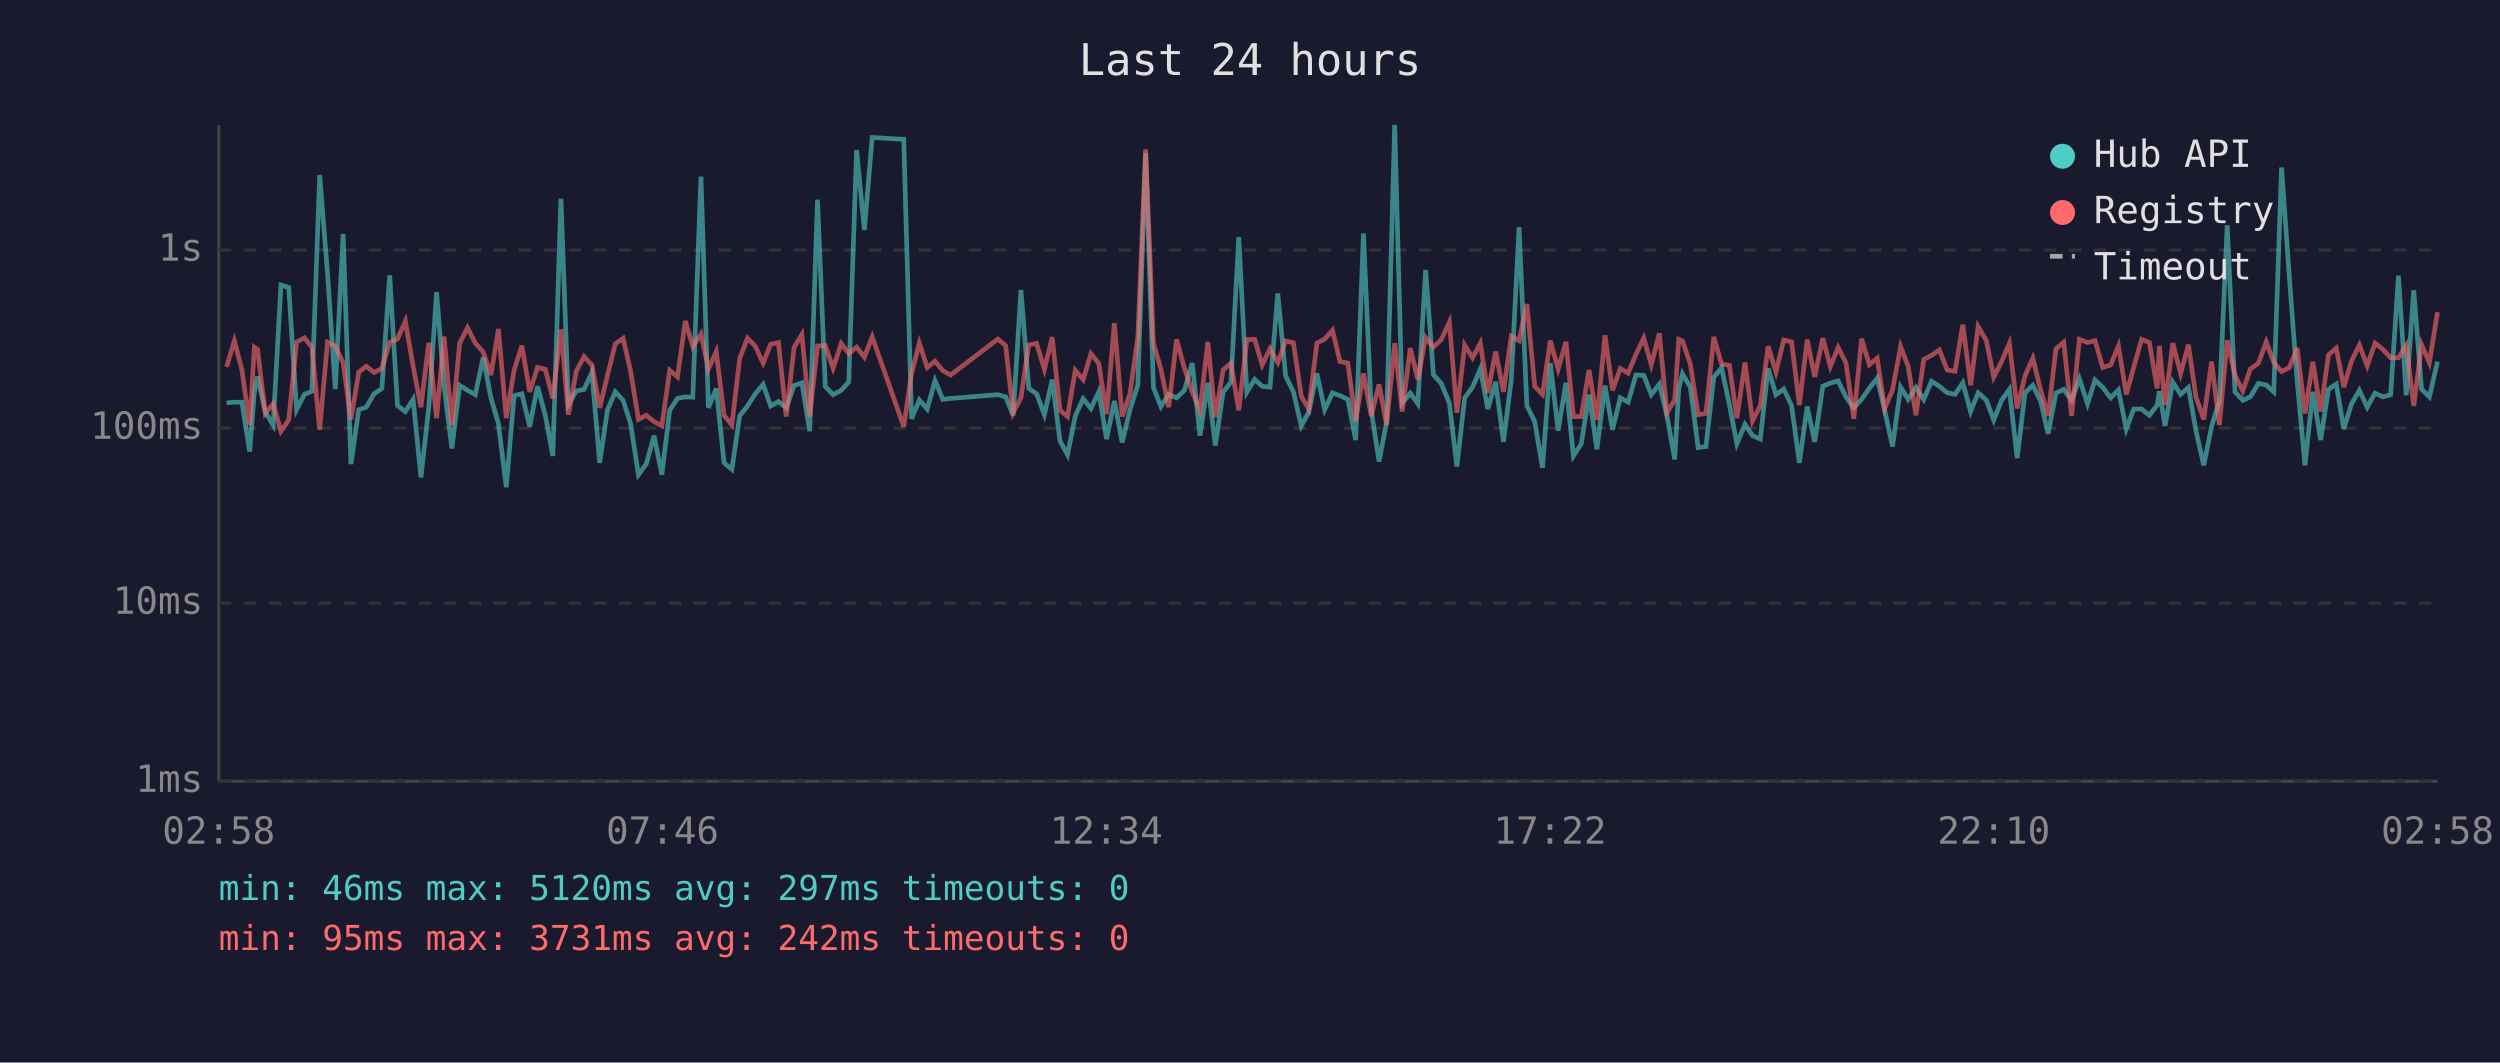
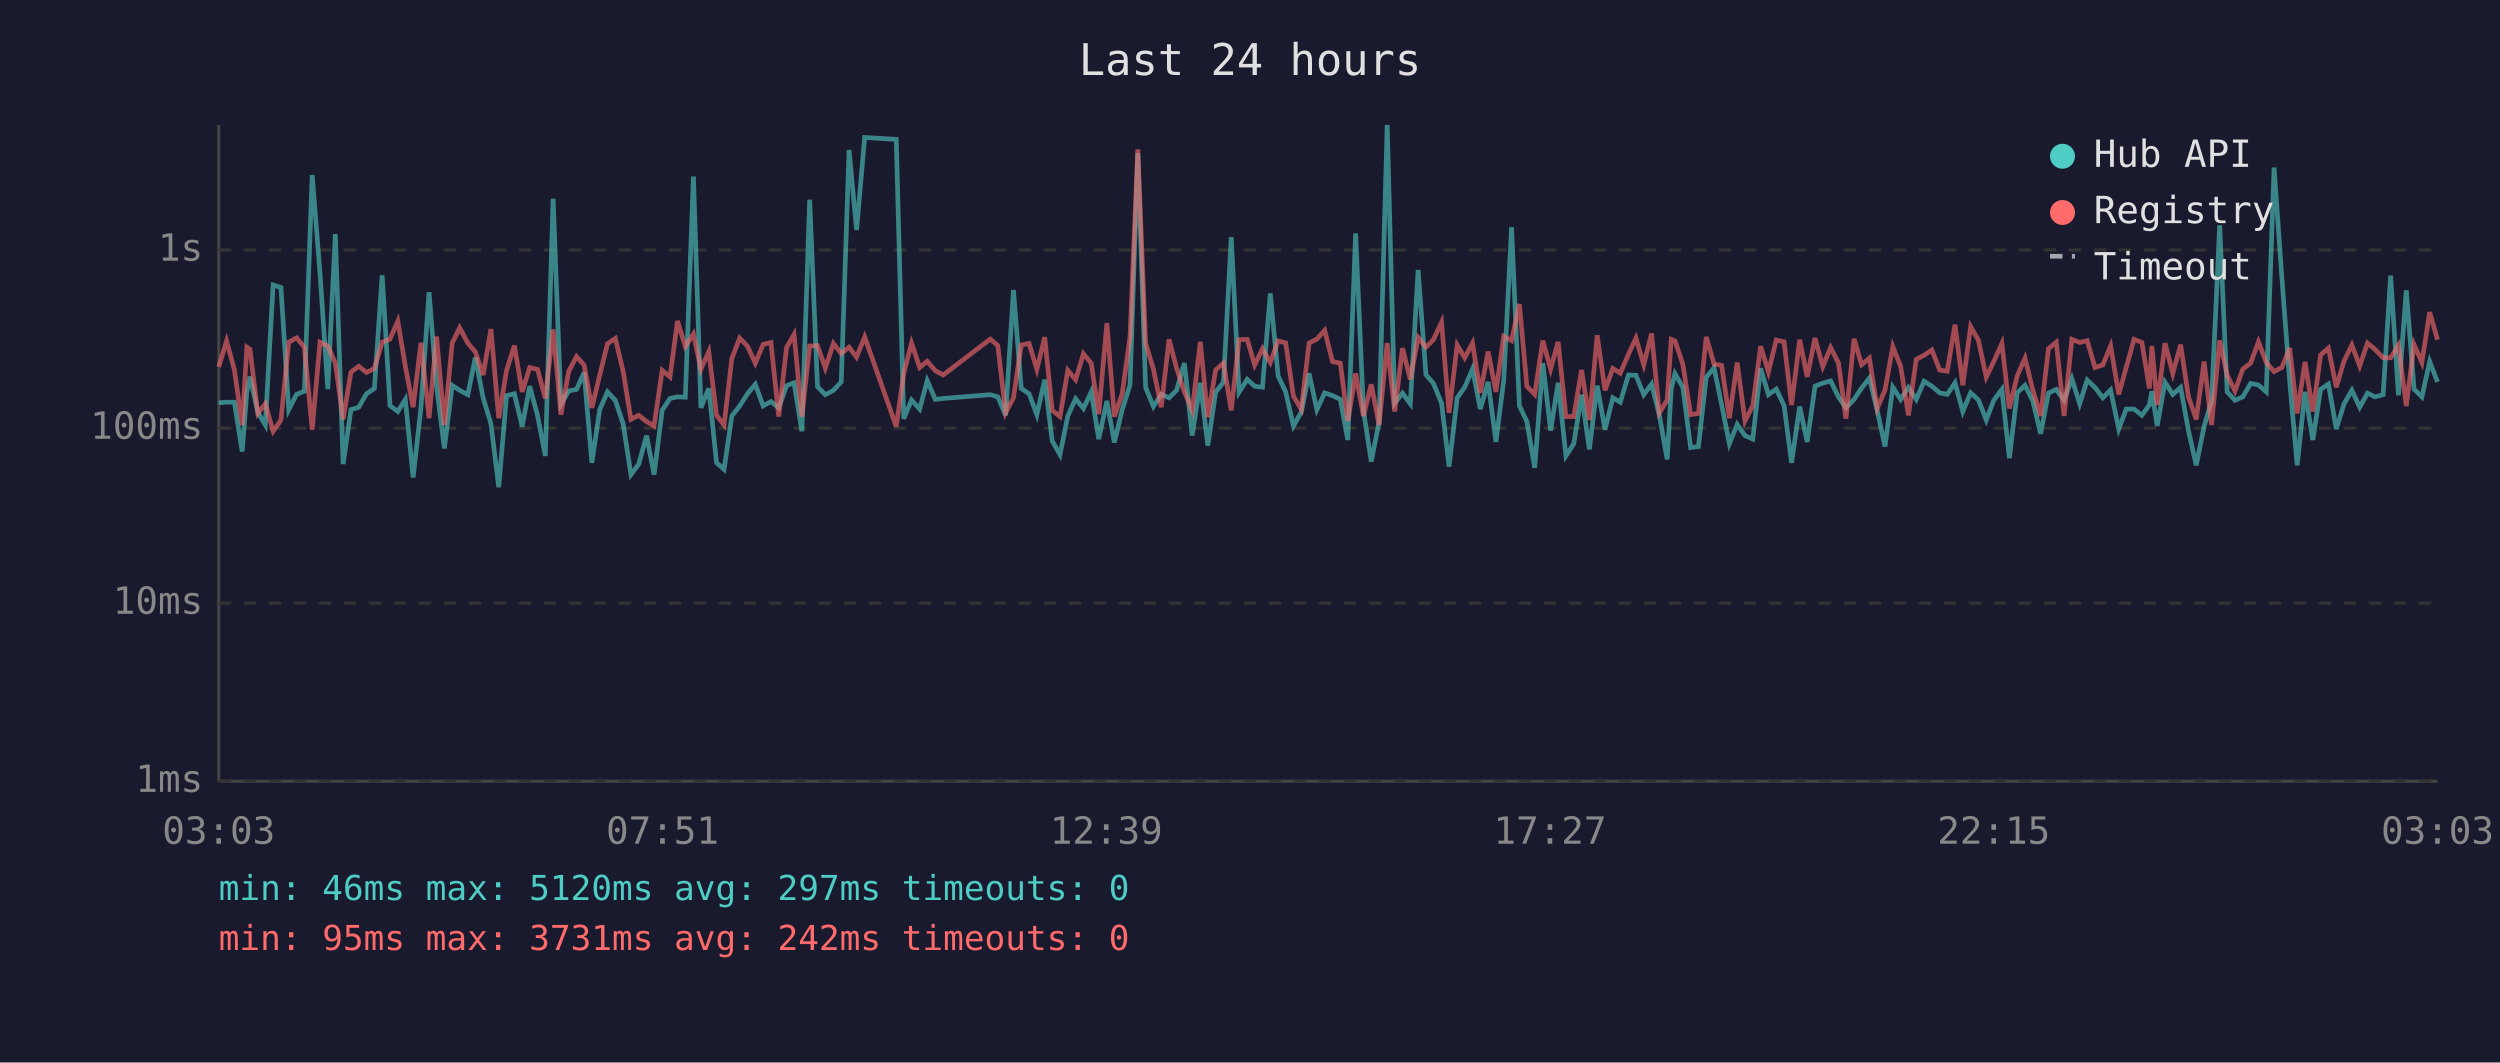
<svg xmlns="http://www.w3.org/2000/svg" viewBox="0 0 800 340" font-family="monospace" font-size="12">
  <rect width="800" height="340" fill="#1a1a2e" />
  <text x="400" y="24" fill="#e0e0e0" font-size="14" text-anchor="middle">Last 24 hours</text>
  <line x1="70" y1="40" x2="70" y2="250" stroke="#444" stroke-width="1" />
  <line x1="70" y1="250" x2="780" y2="250" stroke="#444" stroke-width="1" />
  <line x1="70" y1="250" x2="780" y2="250" stroke="#333" stroke-width="1" stroke-dasharray="4" />
  <text x="65" y="250" fill="#888" text-anchor="end" dominant-baseline="middle">1ms</text>
  <line x1="70" y1="193" x2="780" y2="193" stroke="#333" stroke-width="1" stroke-dasharray="4" />
  <text x="65" y="193" fill="#888" text-anchor="end" dominant-baseline="middle">10ms</text>
  <line x1="70" y1="137" x2="780" y2="137" stroke="#333" stroke-width="1" stroke-dasharray="4" />
  <text x="65" y="137" fill="#888" text-anchor="end" dominant-baseline="middle">100ms</text>
  <line x1="70" y1="80" x2="780" y2="80" stroke="#333" stroke-width="1" stroke-dasharray="4" />
  <text x="65" y="80" fill="#888" text-anchor="end" dominant-baseline="middle">1s</text>
-   <text x="70" y="270" fill="#888" text-anchor="middle">02:58</text>
-   <text x="212" y="270" fill="#888" text-anchor="middle">07:46</text>
-   <text x="354" y="270" fill="#888" text-anchor="middle">12:34</text>
-   <text x="496" y="270" fill="#888" text-anchor="middle">17:22</text>
-   <text x="638" y="270" fill="#888" text-anchor="middle">22:10</text>
-   <text x="780" y="270" fill="#888" text-anchor="middle">02:58</text>
-   <polyline points="72.5,128.9 75.0,128.7 77.4,128.7 79.9,144.5 81.4,125.4 82.4,120.5 84.9,131.9 87.4,136.0 89.9,91.2 92.4,92.0 94.9,131.1 97.4,126.2 99.8,125.2 102.3,56.0 104.8,87.4 107.3,124.5 109.8,74.9 112.3,148.5 114.8,131.1 117.2,130.3 119.7,126.0 122.2,124.3 124.7,88.1 127.2,129.8 129.7,131.7 132.2,127.8 134.7,152.8 137.2,130.5 139.7,93.5 142.1,123.6 144.6,143.5 147.1,123.3 149.6,124.9 152.1,126.3 154.6,114.4 157.1,127.3 159.5,135.6 162.0,155.9 164.5,126.6 167.0,126.0 169.5,136.5 172.0,123.6 174.5,132.9 176.9,145.9 179.5,63.6 181.9,129.4 184.4,125.1 186.9,124.6 189.4,119.2 191.9,148.1 194.4,131.1 196.9,125.4 199.4,128.1 201.8,135.6 204.3,151.9 206.8,148.5 209.3,139.4 211.8,151.9 214.3,131.3 216.8,127.5 219.3,127.0 221.7,127.1 224.3,56.5 226.7,130.5 229.2,124.3 231.7,148.1 234.2,150.2 236.7,133.1 239.2,129.9 241.7,126.0 244.2,123.0 246.6,129.9 249.1,128.5 251.6,130.5 254.1,123.4 256.6,122.5 259.1,138.0 261.6,63.9 264.1,123.7 266.6,126.3 269.2,124.9 271.6,122.2 274.1,48.0 276.6,73.6 279.1,44.0 289.2,44.6 291.7,134.0 294.2,128.0 296.7,130.9 299.2,121.8 301.7,127.8 304.2,127.5 319.3,126.3 321.8,127.0 324.2,132.9 326.7,92.8 329.2,124.3 331.7,126.0 334.2,132.7 336.7,121.5 339.2,141.1 341.6,145.5 344.1,133.1 346.6,127.6 349.1,130.7 351.6,125.4 354.1,140.5 356.6,128.3 359.1,141.6 361.6,131.1 364.1,123.2 366.6,49.0 369.1,124.0 371.5,130.1 374.0,126.2 376.5,127.3 379.0,124.9 381.5,116.2 384.0,139.4 386.5,122.5 388.9,142.6 391.4,125.5 393.9,122.3 396.4,75.9 399.0,125.5 401.5,121.4 403.9,123.6 406.4,123.9 408.9,93.9 411.4,120.3 413.9,125.4 416.4,136.3 418.8,131.9 421.4,119.5 423.9,131.1 426.4,125.7 428.8,126.6 431.3,127.8 433.8,140.8 436.3,74.7 438.8,131.3 441.3,147.7 443.7,135.1 446.3,40.0 448.7,129.0 451.3,125.8 453.7,129.2 456.2,86.4 458.7,119.9 461.2,122.7 463.8,129.0 466.2,149.3 468.7,127.3 471.2,123.9 473.7,118.1 476.1,130.9 478.6,122.2 481.1,141.4 483.6,121.6 486.1,72.7 488.6,129.8 491.1,134.9 493.6,149.7 496.1,116.2 498.6,137.8 501.1,122.5 503.5,145.9 506.0,142.0 508.5,126.3 511.0,143.8 513.6,123.4 516.0,137.5 518.5,127.3 521.0,128.7 523.5,120.0 526.0,120.1 528.4,126.3 531.0,122.9 533.4,132.9 535.9,147.0 537.2,124.3 538.4,119.6 540.9,123.9 543.4,143.2 545.9,142.9 548.4,120.7 550.9,117.7 553.4,129.4 555.8,142.0 558.4,135.8 560.8,139.4 563.3,140.5 565.8,117.9 568.3,126.3 570.8,124.5 573.3,129.8 575.8,148.1 578.3,130.1 580.7,141.4 583.3,123.6 585.7,122.6 588.2,121.9 590.7,127.0 593.2,130.5 595.7,127.8 598.2,124.2 600.7,121.0 603.1,131.3 605.6,142.9 608.2,123.9 610.6,127.8 613.1,124.0 615.6,127.8 618.1,122.0 620.6,123.6 623.1,125.7 625.6,126.2 628.1,122.5 630.6,131.7 633.0,125.7 635.6,128.0 638.0,134.4 640.5,128.1 643.0,124.6 645.5,146.6 648.0,125.7 650.5,123.3 653.0,128.3 655.4,138.8 657.9,125.8 660.4,124.6 662.9,128.1 665.4,121.2 668.0,129.2 670.4,121.6 672.9,124.0 675.4,127.3 677.9,124.8 680.4,137.3 682.8,130.9 685.3,130.9 687.8,132.9 690.3,129.6 691.0,125.2 692.8,136.3 695.3,122.3 697.8,126.2 700.3,124.0 702.7,137.8 705.2,148.9 707.7,136.5 710.2,128.3 712.7,72.1 715.2,125.4 717.7,128.1 720.1,127.0 722.7,122.7 725.2,123.2 727.6,125.4 730.1,53.6 732.6,88.9 735.1,122.0 737.6,148.9 740.1,125.4 742.6,140.8 745.1,124.6 747.6,122.9 750.0,137.3 752.5,129.2 755.0,124.9 757.5,130.3 760.0,125.8 762.5,127.0 765.0,126.3 767.5,88.2 770.0,126.5 772.4,92.9 774.9,124.5 777.4,127.0 780.0,115.7" fill="none" stroke="#4ecdc4" stroke-width="1.5" opacity="0.6" />
-   <polyline points="72.5,117.4 75.0,109.1 77.4,118.3 79.9,136.0 81.4,111.1 82.4,111.8 84.9,132.3 87.4,129.2 89.9,138.0 92.4,134.4 94.9,109.5 97.4,108.1 99.8,111.1 102.3,137.5 104.8,109.5 107.3,110.8 109.8,116.1 112.3,134.2 114.8,119.1 117.2,117.2 119.7,119.2 122.2,117.9 124.7,109.5 127.2,108.5 129.7,102.8 132.2,117.2 134.7,130.3 137.2,109.7 139.7,133.8 142.1,107.7 144.6,136.0 147.1,109.8 149.6,104.9 152.1,109.8 154.6,112.6 157.1,120.0 159.5,105.3 162.0,133.8 164.5,118.5 167.0,110.6 169.5,125.4 172.0,117.6 174.5,118.2 176.9,127.5 179.5,105.4 181.9,132.7 184.4,118.8 186.9,114.1 189.4,116.8 191.9,130.5 194.4,120.1 196.9,110.0 199.4,108.3 201.8,118.8 204.3,134.2 206.8,132.9 209.3,134.9 211.8,136.3 214.3,118.5 216.8,120.6 219.3,102.7 221.7,110.9 224.3,106.9 226.7,118.1 229.2,112.5 231.7,132.9 234.2,136.0 236.7,114.7 239.2,108.2 241.7,110.8 244.2,116.2 246.6,110.2 249.1,109.6 251.6,133.3 254.1,111.2 256.6,107.0 259.1,133.3 261.6,110.7 264.1,110.6 266.6,117.8 269.2,109.9 271.6,113.1 274.1,111.1 276.6,114.3 279.1,107.8 289.2,136.5 291.7,119.5 294.2,109.8 296.7,117.6 299.2,115.6 301.7,118.6 304.2,120.0 319.3,108.5 321.8,110.6 324.2,132.1 326.7,127.3 329.2,110.4 331.7,109.9 334.2,118.2 336.7,107.9 339.2,131.3 341.6,133.3 344.1,118.5 346.6,121.5 349.1,113.2 351.6,116.3 354.1,132.5 356.6,103.4 359.1,133.3 361.6,126.0 364.1,107.9 366.6,47.8 369.1,109.8 371.5,118.2 374.0,130.3 376.5,108.6 379.0,117.8 381.5,125.4 384.0,131.3 386.5,109.4 388.9,133.5 391.4,118.4 393.9,116.2 396.4,131.3 399.0,108.7 401.5,108.6 403.9,116.8 406.4,111.6 408.9,116.0 411.4,109.1 413.9,109.7 416.4,126.8 418.8,130.9 421.4,109.8 423.9,108.5 426.4,105.7 428.8,115.7 431.3,116.2 433.8,134.7 436.3,119.5 438.8,133.1 441.3,123.0 443.7,136.0 446.3,109.8 448.7,131.7 451.3,111.4 453.7,121.4 456.2,108.0 458.7,111.1 461.2,108.7 463.8,103.1 466.2,132.1 468.7,110.4 471.2,114.5 473.7,109.8 476.1,125.7 478.6,112.5 481.1,125.4 483.6,107.6 486.1,109.0 488.6,97.3 491.1,123.6 493.6,126.2 496.1,109.0 498.6,118.1 501.1,109.4 503.5,133.3 506.0,133.3 508.5,118.4 511.0,134.4 513.6,107.3 516.0,124.9 518.5,117.9 521.0,119.4 523.5,113.4 526.0,108.2 528.4,116.7 531.0,106.7 533.4,132.1 535.9,128.0 537.2,108.6 538.4,109.1 540.9,116.5 543.4,132.7 545.9,132.3 548.4,107.8 550.9,116.5 553.4,116.9 555.8,133.8 558.4,116.0 560.8,134.7 563.3,129.8 565.8,110.8 568.3,119.0 570.8,108.8 573.3,109.4 575.8,129.6 578.3,108.7 580.7,120.6 583.3,108.2 585.7,117.3 588.2,111.2 590.7,116.1 593.2,134.0 595.7,108.4 598.2,116.7 600.7,114.6 603.1,130.7 605.6,124.8 608.2,110.9 610.6,117.2 613.1,132.9 615.6,115.0 618.1,113.7 620.6,112.0 623.1,118.4 625.6,118.8 628.1,103.9 630.6,123.3 633.0,104.5 635.6,108.9 638.0,120.7 640.5,115.7 643.0,109.9 645.5,130.7 648.0,120.3 650.5,114.6 653.0,124.8 655.4,133.1 657.9,111.6 660.4,109.5 662.9,133.1 665.4,108.6 668.0,109.6 670.4,109.0 672.9,117.6 675.4,116.8 677.9,110.7 680.4,126.2 682.8,117.5 685.3,108.6 687.8,109.6 690.3,124.3 691.0,110.7 692.8,129.6 695.3,109.8 697.8,119.5 700.3,110.3 702.7,127.0 705.2,134.2 707.7,115.7 710.2,136.0 712.7,108.9 715.2,120.1 717.7,125.1 720.1,118.1 722.7,116.2 725.2,109.4 727.6,116.0 730.1,118.9 732.6,117.6 735.1,111.4 737.6,132.3 740.1,115.8 742.6,131.7 745.1,113.6 747.6,111.4 750.0,123.9 752.5,115.5 755.0,110.4 757.5,117.1 760.0,109.8 762.5,111.8 765.0,114.5 767.5,114.5 770.0,110.5 772.4,129.9 774.9,110.3 777.4,116.0 780.0,99.9" fill="none" stroke="#ff6b6b" stroke-width="1.5" opacity="0.6" />
+   <text x="70" y="270" fill="#888" text-anchor="middle">03:03</text>
+   <text x="212" y="270" fill="#888" text-anchor="middle">07:51</text>
+   <text x="354" y="270" fill="#888" text-anchor="middle">12:39</text>
+   <text x="496" y="270" fill="#888" text-anchor="middle">17:27</text>
+   <text x="638" y="270" fill="#888" text-anchor="middle">22:15</text>
+   <text x="780" y="270" fill="#888" text-anchor="middle">03:03</text>
+   <polyline points="70.0,128.9 72.5,128.7 75.0,128.7 77.5,144.5 79.0,125.4 80.0,120.5 82.5,131.9 84.9,136.0 87.4,91.2 89.9,92.0 92.4,131.1 94.9,126.2 97.4,125.2 99.9,56.0 102.4,87.4 104.9,124.5 107.3,74.9 109.8,148.5 112.3,131.1 114.8,130.3 117.3,126.0 119.8,124.3 122.3,88.1 124.8,129.8 127.3,131.7 129.7,127.8 132.2,152.8 134.7,130.5 137.3,93.5 139.7,123.6 142.2,143.5 144.7,123.3 147.1,124.9 149.7,126.3 152.1,114.4 154.6,127.3 157.1,135.6 159.6,155.9 162.1,126.6 164.6,126.0 167.1,136.5 169.5,123.6 172.0,132.9 174.5,145.9 177.0,63.6 179.5,129.4 182.0,125.1 184.5,124.6 186.9,119.2 189.4,148.1 191.9,131.1 194.4,125.4 196.9,128.1 199.4,135.6 201.9,151.9 204.4,148.5 206.9,139.4 209.3,151.9 211.9,131.3 214.4,127.5 216.8,127.0 219.3,127.1 221.9,56.5 224.3,130.5 226.8,124.3 229.3,148.1 231.7,150.2 234.2,133.1 236.7,129.9 239.2,126.0 241.7,123.0 244.2,129.9 246.7,128.5 249.2,130.5 251.7,123.4 254.1,122.5 256.6,138.0 259.1,63.9 261.6,123.7 264.1,126.3 266.7,124.9 269.2,122.2 271.7,48.0 274.1,73.6 276.7,44.0 286.8,44.6 289.2,134.0 291.7,128.0 294.3,130.9 296.7,121.8 299.3,127.8 301.8,127.5 316.9,126.3 319.3,127.0 321.8,132.9 324.3,92.8 326.8,124.3 329.3,126.0 331.8,132.7 334.3,121.5 336.7,141.1 339.2,145.5 341.7,133.1 344.2,127.6 346.7,130.7 349.2,125.4 351.6,140.5 354.2,128.3 356.6,141.6 359.1,131.1 361.6,123.2 364.1,49.0 366.6,124.0 369.1,130.1 371.6,126.2 374.1,127.3 376.5,124.9 379.0,116.2 381.5,139.4 384.1,122.5 386.5,142.6 389.0,125.5 391.5,122.3 394.0,75.9 396.5,125.5 399.1,121.4 401.5,123.6 404.0,123.9 406.5,93.9 409.0,120.3 411.4,125.4 413.9,136.3 416.4,131.9 418.9,119.5 421.4,131.1 423.9,125.7 426.4,126.6 428.9,127.8 431.3,140.8 433.8,74.7 436.3,131.3 438.8,147.7 441.3,135.1 443.9,40.0 446.3,129.0 448.8,125.8 451.3,129.2 453.8,86.4 456.3,119.9 458.7,122.7 461.3,129.0 463.7,149.3 466.3,127.3 468.7,123.9 471.2,118.1 473.7,130.9 476.2,122.2 478.7,141.4 481.2,121.6 483.7,72.7 486.2,129.8 488.6,134.9 491.1,149.7 493.7,116.2 496.2,137.8 498.6,122.5 501.1,145.9 503.6,142.0 506.1,126.3 508.6,143.8 511.1,123.4 513.6,137.5 516.1,127.3 518.5,128.7 521.1,120.0 523.5,120.1 526.0,126.3 528.5,122.9 531.0,132.9 533.5,147.0 534.8,124.3 536.0,119.6 538.5,123.9 541.0,143.2 543.5,142.9 546.0,120.7 548.5,117.7 550.9,129.4 553.4,142.0 555.9,135.8 558.4,139.4 560.9,140.5 563.4,117.9 565.9,126.3 568.4,124.5 570.9,129.8 573.3,148.1 575.9,130.1 578.3,141.4 580.8,123.6 583.3,122.6 585.8,121.9 588.3,127.0 590.7,130.5 593.3,127.8 595.7,124.2 598.2,121.0 600.7,131.3 603.2,142.9 605.7,123.9 608.2,127.8 610.7,124.0 613.2,127.8 615.7,122.0 618.2,123.6 620.7,125.7 623.1,126.2 625.6,122.5 628.1,131.7 630.6,125.7 633.1,128.0 635.6,134.4 638.0,128.1 640.6,124.6 643.0,146.6 645.5,125.7 648.0,123.3 650.5,128.3 653.0,138.8 655.5,125.8 658.0,124.6 660.5,128.1 663.0,121.2 665.5,129.2 667.9,121.6 670.4,124.0 672.9,127.3 675.4,124.8 678.0,137.3 680.4,130.9 682.9,130.9 685.4,132.9 687.8,129.6 688.6,125.2 690.3,136.3 692.8,122.3 695.3,126.2 697.8,124.0 700.3,137.8 702.8,148.9 705.3,136.5 707.7,128.3 710.3,72.1 712.7,125.4 715.2,128.1 717.7,127.0 720.2,122.7 722.7,123.2 725.2,125.4 727.7,53.6 730.2,88.9 732.7,122.0 735.1,148.9 737.6,125.4 740.1,140.8 742.6,124.6 745.1,122.9 747.6,137.3 750.1,129.2 752.6,124.9 755.1,130.3 757.6,125.8 760.0,127.0 762.6,126.3 765.0,88.2 767.5,126.5 770.0,92.9 772.5,124.5 775.0,127.0 777.5,115.7 780.0,122.2" fill="none" stroke="#4ecdc4" stroke-width="1.5" opacity="0.6" />
+   <polyline points="70.0,117.4 72.5,109.1 75.0,118.3 77.5,136.0 79.0,111.1 80.0,111.8 82.5,132.3 84.9,129.2 87.4,138.0 89.9,134.4 92.4,109.5 94.9,108.1 97.4,111.1 99.9,137.5 102.4,109.5 104.9,110.8 107.3,116.1 109.8,134.2 112.3,119.1 114.8,117.2 117.3,119.2 119.8,117.9 122.3,109.5 124.8,108.5 127.3,102.8 129.7,117.2 132.2,130.3 134.7,109.7 137.3,133.8 139.7,107.7 142.2,136.0 144.7,109.8 147.1,104.9 149.7,109.8 152.1,112.6 154.6,120.0 157.1,105.3 159.6,133.8 162.1,118.5 164.6,110.6 167.1,125.4 169.5,117.6 172.0,118.2 174.5,127.5 177.0,105.4 179.5,132.7 182.0,118.8 184.5,114.1 186.9,116.8 189.4,130.5 191.9,120.1 194.4,110.0 196.9,108.3 199.4,118.8 201.9,134.2 204.4,132.9 206.9,134.9 209.3,136.3 211.9,118.5 214.4,120.6 216.8,102.7 219.3,110.9 221.9,106.9 224.3,118.1 226.8,112.5 229.3,132.9 231.7,136.0 234.2,114.7 236.7,108.2 239.2,110.8 241.7,116.2 244.2,110.2 246.7,109.6 249.2,133.3 251.7,111.2 254.1,107.0 256.6,133.3 259.1,110.7 261.6,110.6 264.1,117.8 266.7,109.9 269.2,113.1 271.7,111.1 274.1,114.3 276.7,107.8 286.8,136.5 289.2,119.5 291.7,109.8 294.3,117.6 296.7,115.6 299.3,118.6 301.8,120.0 316.9,108.5 319.3,110.6 321.8,132.1 324.3,127.3 326.8,110.4 329.3,109.9 331.8,118.2 334.3,107.9 336.7,131.3 339.2,133.3 341.7,118.5 344.2,121.5 346.7,113.2 349.2,116.3 351.6,132.5 354.2,103.4 356.6,133.3 359.1,126.0 361.6,107.9 364.1,47.8 366.6,109.8 369.1,118.2 371.6,130.3 374.1,108.6 376.5,117.8 379.0,125.4 381.5,131.3 384.1,109.4 386.5,133.5 389.0,118.4 391.5,116.2 394.0,131.3 396.5,108.7 399.1,108.6 401.5,116.8 404.0,111.6 406.5,116.0 409.0,109.1 411.4,109.7 413.9,126.8 416.4,130.9 418.9,109.8 421.4,108.5 423.9,105.7 426.4,115.7 428.9,116.2 431.3,134.7 433.8,119.5 436.3,133.1 438.8,123.0 441.3,136.0 443.9,109.8 446.3,131.7 448.8,111.4 451.3,121.4 453.8,108.0 456.3,111.1 458.7,108.7 461.3,103.1 463.7,132.1 466.3,110.4 468.7,114.5 471.2,109.8 473.7,125.7 476.2,112.5 478.7,125.4 481.2,107.6 483.7,109.0 486.2,97.3 488.6,123.6 491.1,126.2 493.7,109.0 496.2,118.1 498.6,109.4 501.1,133.3 503.6,133.3 506.1,118.4 508.6,134.4 511.1,107.3 513.6,124.9 516.1,117.9 518.5,119.4 521.1,113.4 523.5,108.2 526.0,116.7 528.5,106.7 531.0,132.1 533.5,128.0 534.8,108.6 536.0,109.1 538.5,116.5 541.0,132.7 543.5,132.3 546.0,107.8 548.5,116.5 550.9,116.9 553.4,133.8 555.9,116.0 558.4,134.7 560.9,129.8 563.4,110.8 565.9,119.0 568.4,108.8 570.9,109.4 573.3,129.6 575.9,108.7 578.3,120.6 580.8,108.2 583.3,117.3 585.8,111.2 588.3,116.1 590.7,134.0 593.3,108.4 595.7,116.7 598.2,114.6 600.7,130.7 603.2,124.8 605.7,110.9 608.2,117.2 610.7,132.9 613.2,115.0 615.7,113.7 618.2,112.0 620.7,118.4 623.1,118.8 625.6,103.9 628.1,123.3 630.6,104.5 633.1,108.9 635.6,120.7 638.0,115.7 640.6,109.9 643.0,130.7 645.5,120.3 648.0,114.6 650.5,124.8 653.0,133.1 655.5,111.6 658.0,109.5 660.5,133.1 663.0,108.6 665.5,109.6 667.9,109.0 670.4,117.6 672.9,116.8 675.4,110.7 678.0,126.2 680.4,117.5 682.9,108.6 685.4,109.6 687.8,124.3 688.6,110.7 690.3,129.6 692.8,109.8 695.3,119.5 697.8,110.3 700.3,127.0 702.8,134.2 705.3,115.7 707.7,136.0 710.3,108.9 712.7,120.1 715.2,125.1 717.7,118.1 720.2,116.2 722.7,109.4 725.2,116.0 727.7,118.9 730.2,117.6 732.7,111.4 735.1,132.3 737.6,115.8 740.1,131.7 742.6,113.6 745.1,111.4 747.6,123.9 750.1,115.5 752.6,110.4 755.1,117.1 757.6,109.8 760.0,111.8 762.6,114.5 765.0,114.5 767.5,110.5 770.0,129.9 772.5,110.3 775.0,116.0 777.5,99.9 780.0,108.7" fill="none" stroke="#ff6b6b" stroke-width="1.5" opacity="0.6" />
  <circle cx="660" cy="50" r="4" fill="#4ecdc4" />
  <text x="670" y="50" fill="#e0e0e0" dominant-baseline="middle">Hub API</text>
  <circle cx="660" cy="68" r="4" fill="#ff6b6b" />
  <text x="670" y="68" fill="#e0e0e0" dominant-baseline="middle">Registry</text>
  <line x1="656" y1="82" x2="664" y2="82" stroke="#e0e0e0" stroke-width="1.5" stroke-dasharray="4,3" opacity="0.7" />
  <text x="670" y="86" fill="#e0e0e0" dominant-baseline="middle">Timeout</text>
  <text x="70" y="288" fill="#4ecdc4" font-size="11">min: 46ms  max: 5120ms  avg: 297ms  timeouts: 0</text>
  <text x="70" y="304" fill="#ff6b6b" font-size="11">min: 95ms  max: 3731ms  avg: 242ms  timeouts: 0</text>
</svg>
